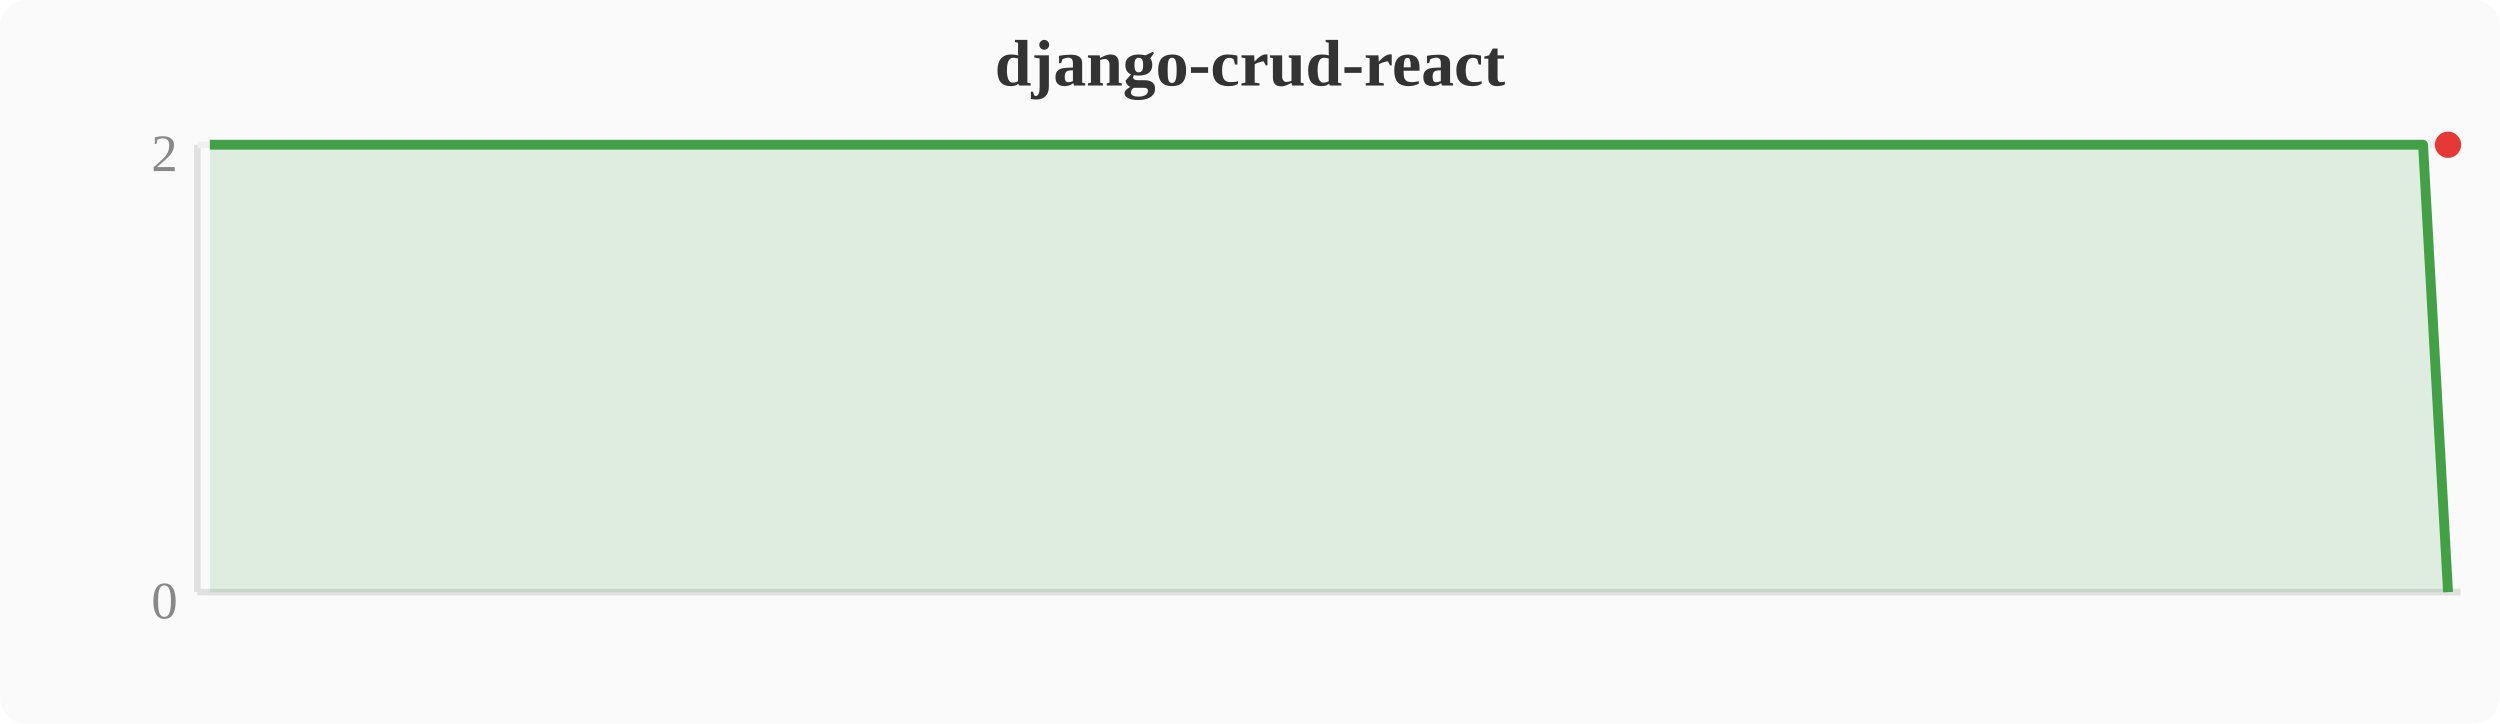
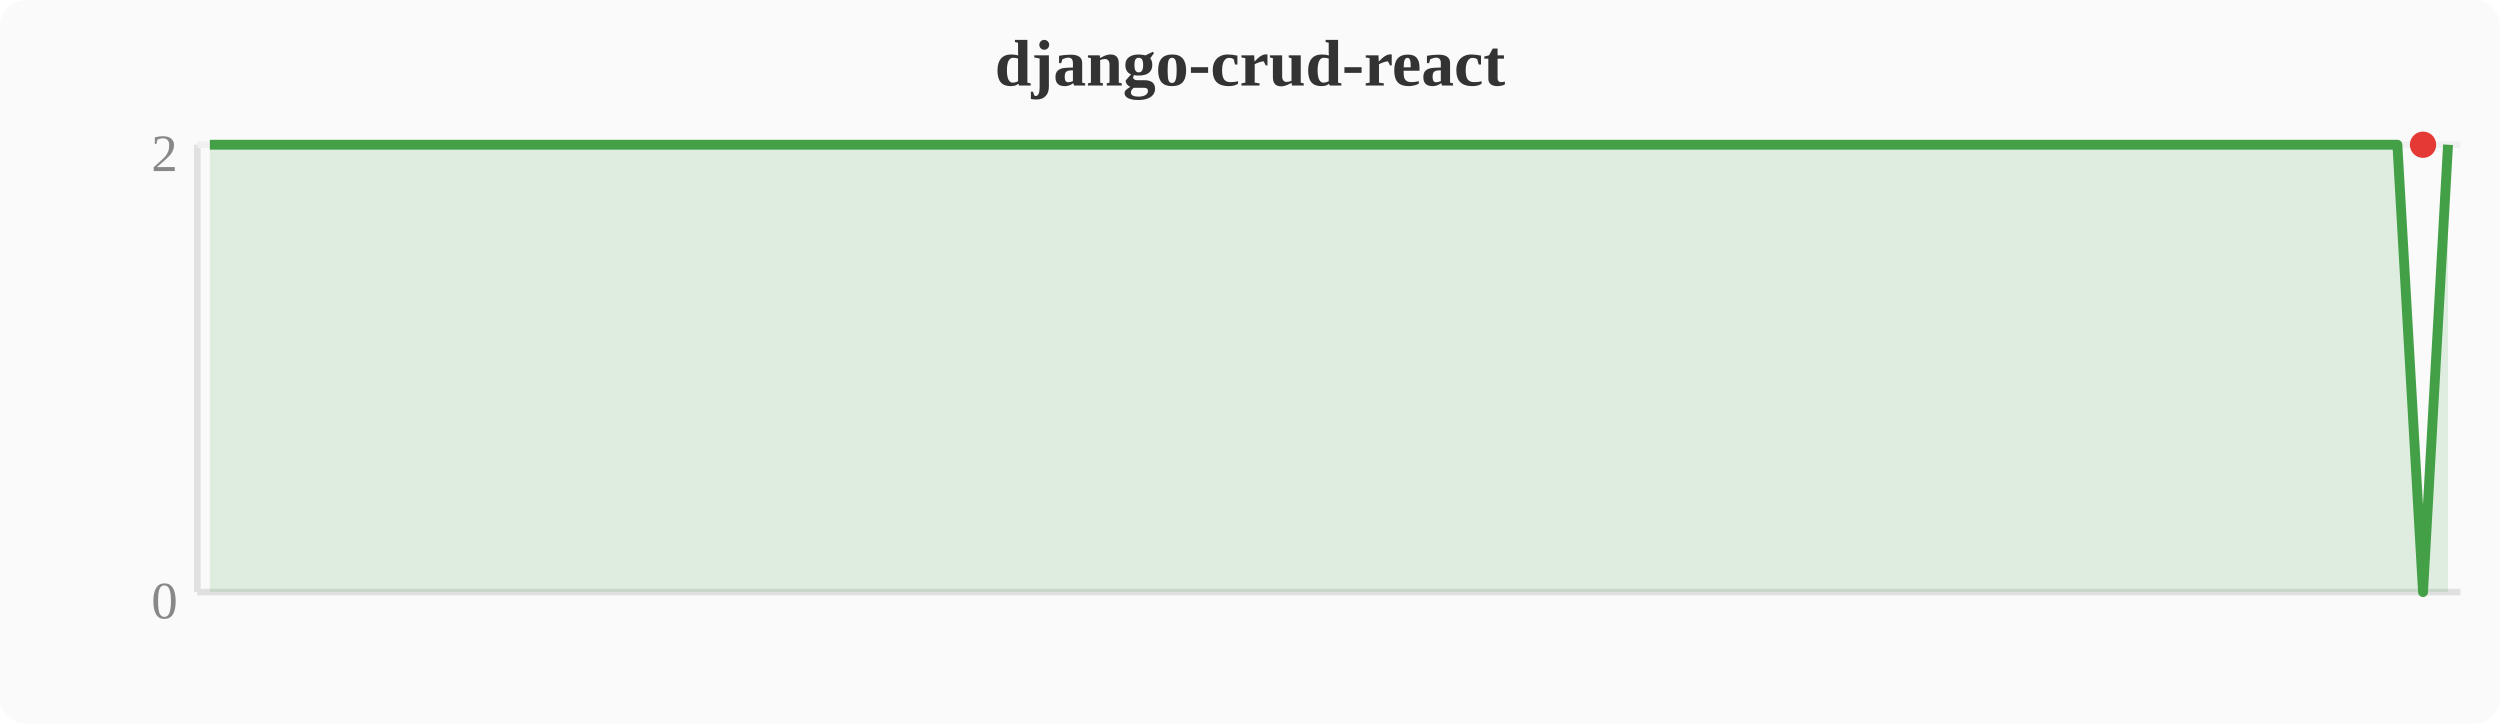
<svg xmlns="http://www.w3.org/2000/svg" width="380" height="110" viewBox="0 0 380 110">
  <rect width="380" height="110" fill="#fafafa" rx="4" />
  <text x="190" y="13" text-anchor="middle" font-size="10" font-weight="bold" fill="#333">django-crud-react</text>
  <line x1="30" y1="22" x2="30" y2="90" stroke="#e0e0e0" stroke-width="1" />
  <line x1="30" y1="90" x2="374" y2="90" stroke="#e0e0e0" stroke-width="1" />
  <line x1="30" y1="22" x2="374" y2="22" stroke="#f0f0f0" stroke-width="1" />
  <text x="27" y="94" text-anchor="end" font-size="8" fill="#888">0</text>
  <text x="27" y="26" text-anchor="end" font-size="8" fill="#888">2</text>
-   <polygon points="31.9,22.0 35.7,22.0 39.6,22.0 43.4,22.0 47.2,22.0 51.0,22.0 54.8,22.0 58.7,22.0 62.5,22.0 66.3,22.0 70.1,22.0 74.0,22.0 77.8,22.0 81.6,22.0 85.4,22.0 89.2,22.0 93.1,22.0 96.9,22.0 100.7,22.0 104.5,22.0 108.4,22.0 112.2,22.0 116.0,22.0 119.8,22.0 123.6,22.0 127.5,22.0 131.3,22.0 135.1,22.0 138.9,22.0 142.8,22.0 146.6,22.0 150.4,22.0 154.2,22.0 158.0,22.0 161.9,22.0 165.7,22.0 169.5,22.0 173.3,22.0 177.2,22.0 181.0,22.0 184.8,22.0 188.6,22.0 192.4,22.0 196.3,22.0 200.1,22.0 203.9,22.0 207.7,22.0 211.6,22.0 215.4,22.0 219.2,22.0 223.0,22.0 226.8,22.0 230.7,22.0 234.5,22.0 238.3,22.0 242.1,22.0 246.0,22.0 249.8,22.0 253.6,22.0 257.4,22.0 261.2,22.0 265.1,22.0 268.9,22.0 272.7,22.0 276.5,22.0 280.4,22.0 284.2,22.0 288.0,22.0 291.8,22.0 295.6,22.0 299.5,22.0 303.3,22.0 307.1,22.0 310.9,22.0 314.8,22.0 318.6,22.0 322.4,22.0 326.2,22.0 330.0,22.0 333.9,22.0 337.7,22.0 341.5,22.0 345.3,22.0 349.2,22.0 353.0,22.0 356.8,22.0 360.6,22.0 364.4,22.0 368.3,22.0 372.1,90.0 372.1,90 31.9,90" fill="#43a047" opacity="0.15" />
-   <polyline points="31.9,22.0 35.7,22.0 39.6,22.0 43.4,22.0 47.2,22.0 51.0,22.0 54.8,22.0 58.7,22.0 62.5,22.0 66.3,22.0 70.1,22.0 74.0,22.0 77.8,22.0 81.6,22.0 85.4,22.0 89.2,22.0 93.1,22.0 96.9,22.0 100.7,22.0 104.5,22.0 108.4,22.0 112.2,22.0 116.0,22.0 119.8,22.0 123.6,22.0 127.5,22.0 131.3,22.0 135.1,22.0 138.9,22.0 142.8,22.0 146.6,22.0 150.4,22.0 154.2,22.0 158.0,22.0 161.9,22.0 165.7,22.0 169.5,22.0 173.3,22.0 177.2,22.0 181.0,22.0 184.8,22.0 188.6,22.0 192.4,22.0 196.3,22.0 200.1,22.0 203.9,22.0 207.7,22.0 211.6,22.0 215.4,22.0 219.2,22.0 223.0,22.0 226.8,22.0 230.7,22.0 234.5,22.0 238.3,22.0 242.1,22.0 246.0,22.0 249.8,22.0 253.6,22.0 257.4,22.0 261.2,22.0 265.1,22.0 268.9,22.0 272.7,22.0 276.5,22.0 280.4,22.0 284.2,22.0 288.0,22.0 291.8,22.0 295.6,22.0 299.5,22.0 303.3,22.0 307.1,22.0 310.9,22.0 314.8,22.0 318.6,22.0 322.4,22.0 326.2,22.0 330.0,22.0 333.9,22.0 337.7,22.0 341.5,22.0 345.3,22.0 349.2,22.0 353.0,22.0 356.8,22.0 360.6,22.0 364.4,22.0 368.3,22.0 372.1,90.0" fill="none" stroke="#43a047" stroke-width="1.5" stroke-linejoin="round" />
-   <circle cx="372.1" cy="22.0" r="2" fill="#e53935" />
+   <polygon points="31.9,22.0 35.7,22.0 39.6,22.0 43.4,22.0 47.2,22.0 51.0,22.0 54.8,22.0 58.7,22.0 62.5,22.0 66.3,22.0 70.1,22.0 74.0,22.0 77.8,22.0 81.6,22.0 85.4,22.0 89.2,22.0 93.1,22.0 96.9,22.0 100.7,22.0 104.5,22.0 108.4,22.0 112.2,22.0 116.0,22.0 119.8,22.0 123.6,22.0 127.5,22.0 131.3,22.0 135.1,22.0 138.9,22.0 142.8,22.0 146.6,22.0 150.4,22.0 154.2,22.0 158.0,22.0 161.9,22.0 165.7,22.0 169.5,22.0 173.3,22.0 177.2,22.0 181.0,22.0 184.8,22.0 188.6,22.0 192.4,22.0 196.3,22.0 200.1,22.0 203.9,22.0 207.7,22.0 211.6,22.0 215.4,22.0 219.2,22.0 223.0,22.0 226.8,22.0 230.7,22.0 234.5,22.0 238.3,22.0 242.1,22.0 246.0,22.0 249.8,22.0 253.6,22.0 257.4,22.0 261.2,22.0 265.1,22.0 268.9,22.0 272.7,22.0 276.5,22.0 280.4,22.0 284.2,22.0 288.0,22.0 291.8,22.0 295.6,22.0 299.5,22.0 303.3,22.0 307.1,22.0 310.9,22.0 314.8,22.0 318.6,22.0 322.4,22.0 326.2,22.0 330.0,22.0 333.9,22.0 337.7,22.0 341.5,22.0 345.3,22.0 349.2,22.0 353.0,22.0 356.8,22.0 360.6,22.0 364.4,22.0 368.3,90.0 372.1,22.0 372.1,90 31.9,90" fill="#43a047" opacity="0.15" />
+   <polyline points="31.9,22.0 35.7,22.0 39.6,22.0 43.4,22.0 47.2,22.0 51.0,22.0 54.8,22.0 58.7,22.0 62.5,22.0 66.3,22.0 70.1,22.0 74.0,22.0 77.8,22.0 81.6,22.0 85.4,22.0 89.2,22.0 93.1,22.0 96.9,22.0 100.7,22.0 104.5,22.0 108.4,22.0 112.2,22.0 116.0,22.0 119.8,22.0 123.6,22.0 127.5,22.0 131.3,22.0 135.1,22.0 138.9,22.0 142.8,22.0 146.6,22.0 150.4,22.0 154.2,22.0 158.0,22.0 161.9,22.0 165.7,22.0 169.5,22.0 173.3,22.0 177.2,22.0 181.0,22.0 184.8,22.0 188.6,22.0 192.4,22.0 196.3,22.0 200.1,22.0 203.9,22.0 207.7,22.0 211.6,22.0 215.4,22.0 219.2,22.0 223.0,22.0 226.8,22.0 230.7,22.0 234.5,22.0 238.3,22.0 242.1,22.0 246.0,22.0 249.8,22.0 253.6,22.0 257.4,22.0 261.2,22.0 265.1,22.0 268.9,22.0 272.7,22.0 276.5,22.0 280.4,22.0 284.2,22.0 288.0,22.0 291.8,22.0 295.6,22.0 299.5,22.0 303.3,22.0 307.1,22.0 310.9,22.0 314.8,22.0 318.6,22.0 322.4,22.0 326.2,22.0 330.0,22.0 333.9,22.0 337.7,22.0 341.5,22.0 345.3,22.0 349.2,22.0 353.0,22.0 356.8,22.0 360.6,22.0 364.4,22.0 368.3,90.0 372.1,22.0" fill="none" stroke="#43a047" stroke-width="1.5" stroke-linejoin="round" />
+   <circle cx="368.3" cy="22.0" r="2" fill="#e53935" />
</svg>
